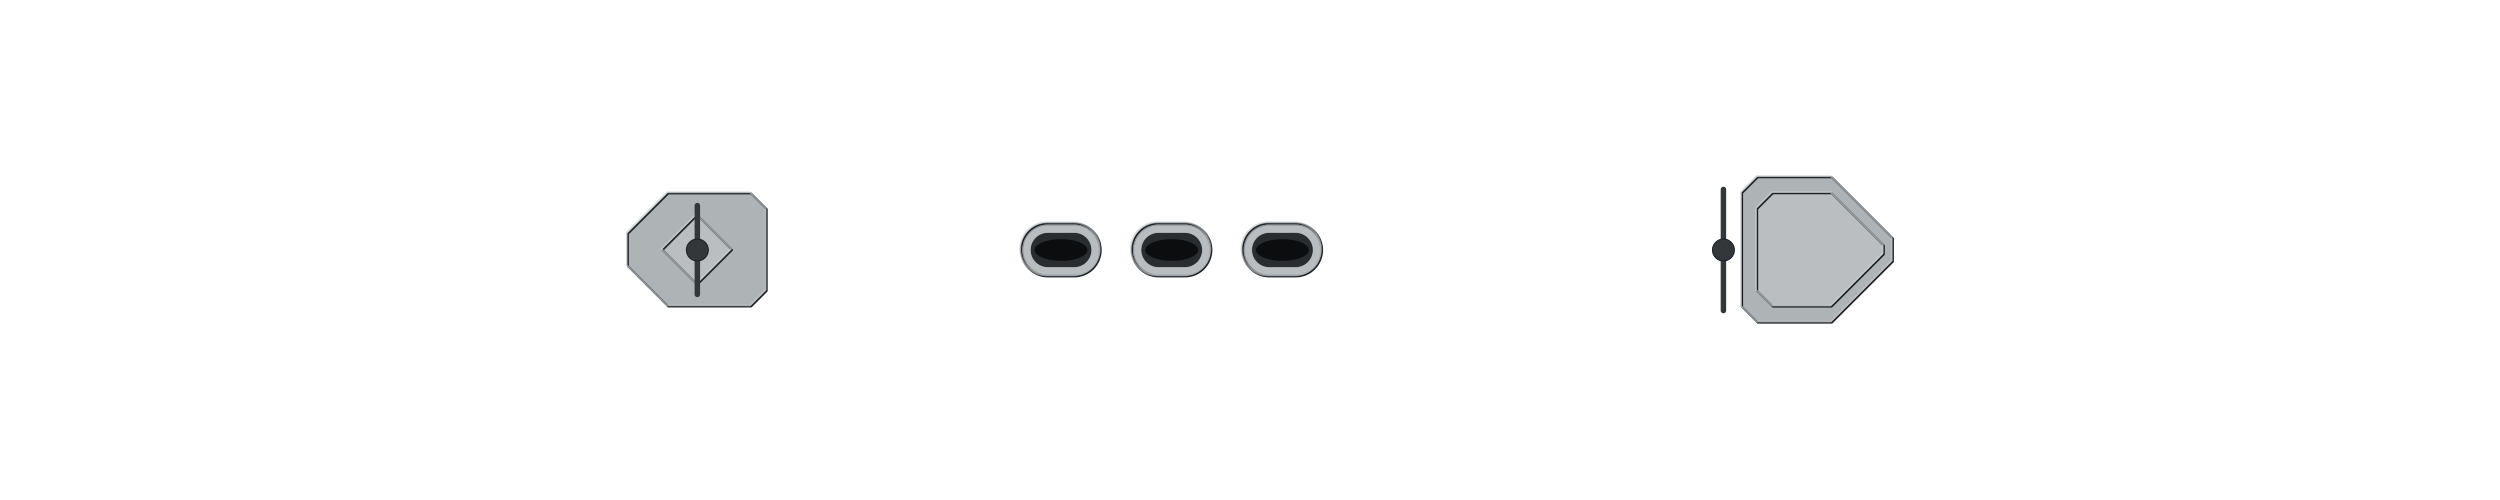
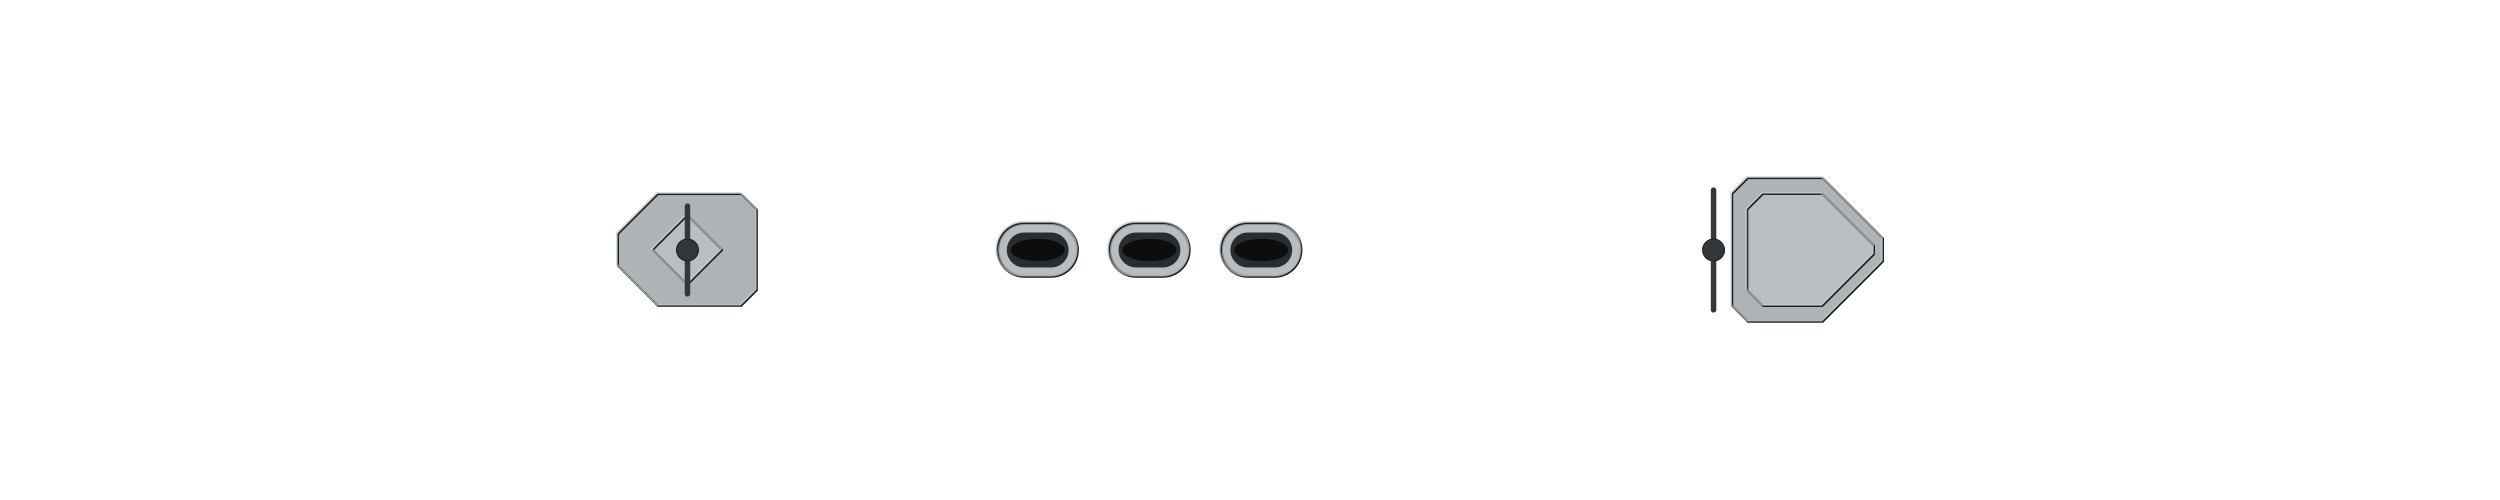
<svg xmlns="http://www.w3.org/2000/svg" width="1600" height="320" viewBox="-80 -16 160 32" shape-rendering="geometricPrecision">
  <defs>
    <clipPath id="hullclip">
-       <path d="M-76.5,-1.448 L-76.494,-1.599 L-76.478,-1.75 L-76.45,-1.901 L-76.411,-2.052 L-76.36,-2.203 L-76.299,-2.353 L-76.227,-2.504 L-76.143,-2.654 L-76.048,-2.804 L-75.942,-2.954 L-75.825,-3.104 L-75.697,-3.253 L-75.558,-3.402 L-75.408,-3.551 L-75.247,-3.699 L-75.075,-3.847 L-74.892,-3.995 L-74.698,-4.142 L-74.493,-4.289 L-74.277,-4.435 L-74.05,-4.581 L-73.813,-4.726 L-73.565,-4.87 L-73.306,-5.015 L-73.036,-5.158 L-72.756,-5.301 L-72.465,-5.443 L-72.163,-5.585 L-71.851,-5.725 L-71.529,-5.866 L-71.196,-6.005 L-70.852,-6.144 L-70.499,-6.281 L-70.135,-6.418 L-69.76,-6.555 L-69.376,-6.69 L-68.981,-6.824 L-68.577,-6.958 L-68.162,-7.09 L-67.737,-7.222 L-67.303,-7.353 L-66.859,-7.482 L-66.404,-7.611 L-65.941,-7.739 L-65.467,-7.865 L-64.984,-7.991 L-64.492,-8.115 L-63.99,-8.238 L-63.479,-8.36 L-62.958,-8.481 L-62.429,-8.601 L-61.89,-8.719 L-61.342,-8.836 L-60.785,-8.952 L-60.22,-9.067 L-59.645,-9.181 L-59.062,-9.293 L-58.47,-9.403 L-57.87,-9.513 L-57.261,-9.621 L-56.644,-9.727 L-56.019,-9.832 L-55.385,-9.936 L-54.743,-10.038 L-54.094,-10.139 L-53.436,-10.238 L-52.771,-10.336 L-52.098,-10.432 L-51.417,-10.527 L-50.729,-10.62 L-50.033,-10.711 L-49.33,-10.801 L-48.62,-10.889 L-47.903,-10.976 L-47.179,-11.061 L-46.448,-11.144 L-45.71,-11.226 L-44.966,-11.305 L-44.214,-11.383 L-43.457,-11.46 L-42.693,-11.534 L-41.923,-11.607 L-41.147,-11.678 L-40.364,-11.747 L-39.576,-11.815 L-38.782,-11.88 L-37.983,-11.944 L-37.178,-12.006 L-36.367,-12.065 L-35.551,-12.123 L-34.73,-12.179 L-33.904,-12.233 L-33.073,-12.286 L-32.237,-12.336 L-31.397,-12.384 L-30.551,-12.43 L-29.702,-12.475 L-28.848,-12.517 L-27.99,-12.557 L-27.127,-12.595 L-26.261,-12.631 L-25.391,-12.665 L-24.517,-12.697 L-23.64,-12.727 L-22.759,-12.755 L-21.875,-12.78 L-20.988,-12.804 L-20.097,-12.825 L-19.204,-12.844 L-18.308,-12.862 L-17.409,-12.876 L-16.507,-12.889 L-15.604,-12.9 L-14.698,-12.908 L-13.79,-12.914 L-12.879,-12.918 L-11.967,-12.92 L-11.053,-12.92 L-10.138,-12.92 L-9.221,-12.92 L-8.303,-12.92 L-7.383,-12.92 L-6.463,-12.92 L-5.541,-12.92 L-4.619,-12.92 L-3.696,-12.92 L-2.772,-12.92 L-1.849,-12.92 L-0.924,-12.92 L-0,-12.92 L0.924,-12.92 L1.849,-12.92 L2.772,-12.92 L3.696,-12.92 L4.619,-12.92 L5.541,-12.92 L6.463,-12.92 L7.383,-12.92 L8.303,-12.92 L9.221,-12.92 L10.138,-12.92 L11.053,-12.92 L11.967,-12.92 L12.879,-12.92 L13.79,-12.92 L14.698,-12.92 L15.604,-12.92 L16.507,-12.92 L17.409,-12.92 L18.308,-12.92 L19.204,-12.92 L20.097,-12.92 L20.988,-12.92 L21.875,-12.907 L22.759,-12.875 L23.64,-12.838 L24.517,-12.796 L25.391,-12.749 L26.261,-12.696 L27.127,-12.639 L27.99,-12.576 L28.848,-12.508 L29.702,-12.435 L30.551,-12.357 L31.397,-12.274 L32.237,-12.187 L33.073,-12.094 L33.904,-11.997 L34.73,-11.895 L35.551,-11.788 L36.367,-11.678 L37.178,-11.562 L37.983,-11.443 L38.782,-11.319 L39.576,-11.192 L40.364,-11.06 L41.147,-10.925 L41.923,-10.787 L42.693,-10.644 L43.457,-10.499 L44.214,-10.35 L44.966,-10.198 L45.71,-10.043 L46.448,-9.885 L47.179,-9.725 L47.903,-9.562 L48.62,-9.397 L49.33,-9.229 L50.033,-9.06 L50.729,-8.888 L51.417,-8.715 L52.098,-8.54 L52.771,-8.364 L53.436,-8.186 L54.094,-8.007 L54.743,-7.827 L55.385,-7.646 L56.019,-7.465 L56.644,-7.283 L57.261,-7.1 L57.87,-6.917 L58.47,-6.734 L59.062,-6.551 L59.645,-6.368 L60.22,-6.185 L60.785,-6.003 L61.342,-5.821 L61.89,-5.64 L62.429,-5.46 L62.958,-5.281 L63.479,-5.103 L63.99,-4.926 L64.492,-4.75 L64.984,-4.576 L65.467,-4.404 L65.941,-4.233 L66.404,-4.064 L66.859,-3.898 L67.303,-3.733 L67.737,-3.571 L68.162,-3.411 L68.577,-3.253 L68.981,-3.098 L69.376,-2.946 L69.76,-2.796 L70.135,-2.65 L70.499,-2.506 L70.852,-2.366 L71.196,-2.229 L71.529,-2.095 L71.851,-1.965 L72.163,-1.838 L72.465,-1.714 L72.756,-1.595 L73.036,-1.479 L73.306,-1.367 L73.565,-1.259 L73.813,-1.155 L74.05,-1.055 L74.277,-0.959 L74.493,-0.868 L74.698,-0.781 L74.892,-0.698 L75.075,-0.619 L75.247,-0.545 L75.408,-0.476 L75.558,-0.411 L75.697,-0.351 L75.825,-0.295 L75.942,-0.244 L76.048,-0.198 L76.143,-0.157 L76.227,-0.12 L76.299,-0.088 L76.36,-0.061 L76.411,-0.039 L76.45,-0.022 L76.45,0.022 L76.411,0.039 L76.36,0.061 L76.299,0.088 L76.227,0.12 L76.143,0.157 L76.048,0.198 L75.942,0.244 L75.825,0.295 L75.697,0.351 L75.558,0.411 L75.408,0.476 L75.247,0.545 L75.075,0.619 L74.892,0.698 L74.698,0.781 L74.493,0.868 L74.277,0.959 L74.05,1.055 L73.813,1.155 L73.565,1.259 L73.306,1.367 L73.036,1.479 L72.756,1.595 L72.465,1.714 L72.163,1.838 L71.851,1.965 L71.529,2.095 L71.196,2.229 L70.852,2.366 L70.499,2.506 L70.135,2.65 L69.76,2.796 L69.376,2.946 L68.981,3.098 L68.577,3.253 L68.162,3.411 L67.737,3.571 L67.303,3.733 L66.859,3.898 L66.404,4.064 L65.941,4.233 L65.467,4.404 L64.984,4.576 L64.492,4.75 L63.99,4.926 L63.479,5.103 L62.958,5.281 L62.429,5.46 L61.89,5.64 L61.342,5.821 L60.785,6.003 L60.22,6.185 L59.645,6.368 L59.062,6.551 L58.47,6.734 L57.87,6.917 L57.261,7.1 L56.644,7.283 L56.019,7.465 L55.385,7.646 L54.743,7.827 L54.094,8.007 L53.436,8.186 L52.771,8.364 L52.098,8.54 L51.417,8.715 L50.729,8.888 L50.033,9.06 L49.33,9.229 L48.62,9.397 L47.903,9.562 L47.179,9.725 L46.448,9.885 L45.71,10.043 L44.966,10.198 L44.214,10.35 L43.457,10.499 L42.693,10.644 L41.923,10.787 L41.147,10.925 L40.364,11.06 L39.576,11.192 L38.782,11.319 L37.983,11.443 L37.178,11.562 L36.367,11.678 L35.551,11.788 L34.73,11.895 L33.904,11.997 L33.073,12.094 L32.237,12.187 L31.397,12.274 L30.551,12.357 L29.702,12.435 L28.848,12.508 L27.99,12.576 L27.127,12.639 L26.261,12.696 L25.391,12.749 L24.517,12.796 L23.64,12.838 L22.759,12.875 L21.875,12.907 L20.988,12.92 L20.097,12.92 L19.204,12.92 L18.308,12.92 L17.409,12.92 L16.507,12.92 L15.604,12.92 L14.698,12.92 L13.79,12.92 L12.879,12.92 L11.967,12.92 L11.053,12.92 L10.138,12.92 L9.221,12.92 L8.303,12.92 L7.383,12.92 L6.463,12.92 L5.541,12.92 L4.619,12.92 L3.696,12.92 L2.772,12.92 L1.849,12.92 L0.924,12.92 L-0,12.92 L-0.924,12.92 L-1.849,12.92 L-2.772,12.92 L-3.696,12.92 L-4.619,12.92 L-5.541,12.92 L-6.463,12.92 L-7.383,12.92 L-8.303,12.92 L-9.221,12.92 L-10.138,12.92 L-11.053,12.92 L-11.967,12.92 L-12.879,12.918 L-13.79,12.914 L-14.698,12.908 L-15.604,12.9 L-16.507,12.889 L-17.409,12.876 L-18.308,12.862 L-19.204,12.844 L-20.097,12.825 L-20.988,12.804 L-21.875,12.78 L-22.759,12.755 L-23.64,12.727 L-24.517,12.697 L-25.391,12.665 L-26.261,12.631 L-27.127,12.595 L-27.99,12.557 L-28.848,12.517 L-29.702,12.475 L-30.551,12.43 L-31.397,12.384 L-32.237,12.336 L-33.073,12.286 L-33.904,12.233 L-34.73,12.179 L-35.551,12.123 L-36.367,12.065 L-37.178,12.006 L-37.983,11.944 L-38.782,11.88 L-39.576,11.815 L-40.364,11.747 L-41.147,11.678 L-41.923,11.607 L-42.693,11.534 L-43.457,11.46 L-44.214,11.383 L-44.966,11.305 L-45.71,11.226 L-46.448,11.144 L-47.179,11.061 L-47.903,10.976 L-48.62,10.889 L-49.33,10.801 L-50.033,10.711 L-50.729,10.62 L-51.417,10.527 L-52.098,10.432 L-52.771,10.336 L-53.436,10.238 L-54.094,10.139 L-54.743,10.038 L-55.385,9.936 L-56.019,9.832 L-56.644,9.727 L-57.261,9.621 L-57.87,9.513 L-58.47,9.403 L-59.062,9.293 L-59.645,9.181 L-60.22,9.067 L-60.785,8.952 L-61.342,8.836 L-61.89,8.719 L-62.429,8.601 L-62.958,8.481 L-63.479,8.36 L-63.99,8.238 L-64.492,8.115 L-64.984,7.991 L-65.467,7.865 L-65.941,7.739 L-66.404,7.611 L-66.859,7.482 L-67.303,7.353 L-67.737,7.222 L-68.162,7.09 L-68.577,6.958 L-68.981,6.824 L-69.376,6.69 L-69.76,6.555 L-70.135,6.418 L-70.499,6.281 L-70.852,6.144 L-71.196,6.005 L-71.529,5.866 L-71.851,5.725 L-72.163,5.585 L-72.465,5.443 L-72.756,5.301 L-73.036,5.158 L-73.306,5.015 L-73.565,4.87 L-73.813,4.726 L-74.05,4.581 L-74.277,4.435 L-74.493,4.289 L-74.698,4.142 L-74.892,3.995 L-75.075,3.847 L-75.247,3.699 L-75.408,3.551 L-75.558,3.402 L-75.697,3.253 L-75.825,3.104 L-75.942,2.954 L-76.048,2.804 L-76.143,2.654 L-76.227,2.504 L-76.299,2.353 L-76.36,2.203 L-76.411,2.052 L-76.45,1.901 L-76.478,1.75 L-76.494,1.599 L-76.5,1.448 Z" />
+       <path d="M-76.5,-1.584 L-76.494,-1.732 L-76.478,-1.88 L-76.45,-2.028 L-76.411,-2.176 L-76.36,-2.323 L-76.299,-2.471 L-76.227,-2.618 L-76.143,-2.766 L-76.048,-2.913 L-75.942,-3.06 L-75.825,-3.206 L-75.697,-3.353 L-75.558,-3.499 L-75.408,-3.645 L-75.247,-3.79 L-75.075,-3.935 L-74.892,-4.08 L-74.698,-4.224 L-74.493,-4.368 L-74.277,-4.511 L-74.05,-4.654 L-73.813,-4.796 L-73.565,-4.938 L-73.306,-5.079 L-73.036,-5.219 L-72.756,-5.359 L-72.465,-5.499 L-72.163,-5.637 L-71.851,-5.775 L-71.529,-5.912 L-71.196,-6.049 L-70.852,-6.184 L-70.499,-6.319 L-70.135,-6.454 L-69.76,-6.587 L-69.376,-6.719 L-68.981,-6.851 L-68.577,-6.981 L-68.162,-7.111 L-67.737,-7.24 L-67.303,-7.368 L-66.859,-7.495 L-66.404,-7.62 L-65.941,-7.745 L-65.467,-7.869 L-64.984,-7.992 L-64.492,-8.113 L-63.99,-8.234 L-63.479,-8.353 L-62.958,-8.471 L-62.429,-8.588 L-61.89,-8.704 L-61.342,-8.818 L-60.785,-8.931 L-60.22,-9.043 L-59.645,-9.154 L-59.062,-9.263 L-58.47,-9.371 L-57.87,-9.478 L-57.261,-9.583 L-56.644,-9.687 L-56.019,-9.79 L-55.385,-9.891 L-54.743,-9.99 L-54.094,-10.088 L-53.436,-10.185 L-52.771,-10.28 L-52.098,-10.374 L-51.417,-10.466 L-50.729,-10.557 L-50.033,-10.645 L-49.33,-10.733 L-48.62,-10.819 L-47.903,-10.903 L-47.179,-10.985 L-46.448,-11.066 L-45.71,-11.145 L-44.966,-11.223 L-44.214,-11.298 L-43.457,-11.372 L-42.693,-11.445 L-41.923,-11.515 L-41.147,-11.584 L-40.364,-11.651 L-39.576,-11.716 L-38.782,-11.779 L-37.983,-11.841 L-37.178,-11.9 L-36.367,-11.958 L-35.551,-12.014 L-34.73,-12.068 L-33.904,-12.12 L-33.073,-12.17 L-32.237,-12.218 L-31.397,-12.265 L-30.551,-12.309 L-29.702,-12.351 L-28.848,-12.392 L-27.99,-12.43 L-27.127,-12.466 L-26.261,-12.501 L-25.391,-12.533 L-24.517,-12.564 L-23.64,-12.592 L-22.759,-12.618 L-21.875,-12.642 L-20.988,-12.664 L-20.097,-12.684 L-19.204,-12.702 L-18.308,-12.718 L-17.409,-12.732 L-16.507,-12.743 L-15.604,-12.753 L-14.698,-12.76 L-13.79,-12.766 L-12.879,-12.769 L-11.967,-12.77 L-11.053,-12.77 L-10.138,-12.77 L-9.221,-12.77 L-8.303,-12.77 L-7.383,-12.77 L-6.463,-12.77 L-5.541,-12.77 L-4.619,-12.77 L-3.696,-12.77 L-2.772,-12.77 L-1.849,-12.77 L-0.924,-12.77 L-0,-12.77 L0.924,-12.77 L1.849,-12.77 L2.772,-12.77 L3.696,-12.77 L4.619,-12.77 L5.541,-12.77 L6.463,-12.77 L7.383,-12.77 L8.303,-12.77 L9.221,-12.77 L10.138,-12.77 L11.053,-12.77 L11.967,-12.77 L12.879,-12.77 L13.79,-12.77 L14.698,-12.77 L15.604,-12.77 L16.507,-12.77 L17.409,-12.77 L18.308,-12.77 L19.204,-12.77 L20.097,-12.77 L20.988,-12.77 L21.875,-12.764 L22.759,-12.734 L23.64,-12.699 L24.517,-12.659 L25.391,-12.613 L26.261,-12.562 L27.127,-12.507 L27.99,-12.446 L28.848,-12.38 L29.702,-12.309 L30.551,-12.233 L31.397,-12.152 L32.237,-12.067 L33.073,-11.976 L33.904,-11.881 L34.73,-11.782 L35.551,-11.678 L36.367,-11.569 L37.178,-11.456 L37.983,-11.339 L38.782,-11.218 L39.576,-11.092 L40.364,-10.963 L41.147,-10.831 L41.923,-10.694 L42.693,-10.554 L43.457,-10.411 L44.214,-10.264 L44.966,-10.115 L45.71,-9.962 L46.448,-9.806 L47.179,-9.648 L47.903,-9.488 L48.62,-9.325 L49.33,-9.159 L50.033,-8.992 L50.729,-8.823 L51.417,-8.651 L52.098,-8.479 L52.771,-8.304 L53.436,-8.128 L54.094,-7.952 L54.743,-7.773 L55.385,-7.595 L56.019,-7.415 L56.644,-7.234 L57.261,-7.054 L57.87,-6.872 L58.47,-6.691 L59.062,-6.51 L59.645,-6.328 L60.22,-6.147 L60.785,-5.967 L61.342,-5.786 L61.89,-5.607 L62.429,-5.428 L62.958,-5.25 L63.479,-5.074 L63.99,-4.898 L64.492,-4.724 L64.984,-4.551 L65.467,-4.38 L65.941,-4.21 L66.404,-4.043 L66.859,-3.877 L67.303,-3.714 L67.737,-3.552 L68.162,-3.393 L68.577,-3.237 L68.981,-3.083 L69.376,-2.931 L69.76,-2.783 L70.135,-2.637 L70.499,-2.494 L70.852,-2.355 L71.196,-2.218 L71.529,-2.085 L71.851,-1.955 L72.163,-1.829 L72.465,-1.707 L72.756,-1.588 L73.036,-1.472 L73.306,-1.361 L73.565,-1.253 L73.813,-1.15 L74.05,-1.05 L74.277,-0.955 L74.493,-0.864 L74.698,-0.777 L74.892,-0.695 L75.075,-0.617 L75.247,-0.543 L75.408,-0.474 L75.558,-0.409 L75.697,-0.349 L75.825,-0.294 L75.942,-0.243 L76.048,-0.197 L76.143,-0.156 L76.227,-0.12 L76.299,-0.088 L76.36,-0.061 L76.411,-0.039 L76.45,-0.022 L76.45,0.022 L76.411,0.039 L76.36,0.061 L76.299,0.088 L76.227,0.12 L76.143,0.156 L76.048,0.197 L75.942,0.243 L75.825,0.294 L75.697,0.349 L75.558,0.409 L75.408,0.474 L75.247,0.543 L75.075,0.617 L74.892,0.695 L74.698,0.777 L74.493,0.864 L74.277,0.955 L74.05,1.05 L73.813,1.15 L73.565,1.253 L73.306,1.361 L73.036,1.472 L72.756,1.588 L72.465,1.707 L72.163,1.829 L71.851,1.955 L71.529,2.085 L71.196,2.218 L70.852,2.355 L70.499,2.494 L70.135,2.637 L69.76,2.783 L69.376,2.931 L68.981,3.083 L68.577,3.237 L68.162,3.393 L67.737,3.552 L67.303,3.714 L66.859,3.877 L66.404,4.043 L65.941,4.21 L65.467,4.38 L64.984,4.551 L64.492,4.724 L63.99,4.898 L63.479,5.074 L62.958,5.25 L62.429,5.428 L61.89,5.607 L61.342,5.786 L60.785,5.967 L60.22,6.147 L59.645,6.328 L59.062,6.51 L58.47,6.691 L57.87,6.872 L57.261,7.054 L56.644,7.234 L56.019,7.415 L55.385,7.595 L54.743,7.773 L54.094,7.952 L53.436,8.128 L52.771,8.304 L52.098,8.479 L51.417,8.651 L50.729,8.823 L50.033,8.992 L49.33,9.159 L48.62,9.325 L47.903,9.488 L47.179,9.648 L46.448,9.806 L45.71,9.962 L44.966,10.115 L44.214,10.264 L43.457,10.411 L42.693,10.554 L41.923,10.694 L41.147,10.831 L40.364,10.963 L39.576,11.092 L38.782,11.218 L37.983,11.339 L37.178,11.456 L36.367,11.569 L35.551,11.678 L34.73,11.782 L33.904,11.881 L33.073,11.976 L32.237,12.067 L31.397,12.152 L30.551,12.233 L29.702,12.309 L28.848,12.38 L27.99,12.446 L27.127,12.507 L26.261,12.562 L25.391,12.613 L24.517,12.659 L23.64,12.699 L22.759,12.734 L21.875,12.764 L20.988,12.77 L20.097,12.77 L19.204,12.77 L18.308,12.77 L17.409,12.77 L16.507,12.77 L15.604,12.77 L14.698,12.77 L13.79,12.77 L12.879,12.77 L11.967,12.77 L11.053,12.77 L10.138,12.77 L9.221,12.77 L8.303,12.77 L7.383,12.77 L6.463,12.77 L5.541,12.77 L4.619,12.77 L3.696,12.77 L2.772,12.77 L1.849,12.77 L0.924,12.77 L-0,12.77 L-0.924,12.77 L-1.849,12.77 L-2.772,12.77 L-3.696,12.77 L-4.619,12.77 L-5.541,12.77 L-6.463,12.77 L-7.383,12.77 L-8.303,12.77 L-9.221,12.77 L-10.138,12.77 L-11.053,12.77 L-11.967,12.77 L-12.879,12.769 L-13.79,12.766 L-14.698,12.76 L-15.604,12.753 L-16.507,12.743 L-17.409,12.732 L-18.308,12.718 L-19.204,12.702 L-20.097,12.684 L-20.988,12.664 L-21.875,12.642 L-22.759,12.618 L-23.64,12.592 L-24.517,12.564 L-25.391,12.533 L-26.261,12.501 L-27.127,12.466 L-27.99,12.43 L-28.848,12.392 L-29.702,12.351 L-30.551,12.309 L-31.397,12.265 L-32.237,12.218 L-33.073,12.17 L-33.904,12.12 L-34.73,12.068 L-35.551,12.014 L-36.367,11.958 L-37.178,11.9 L-37.983,11.841 L-38.782,11.779 L-39.576,11.716 L-40.364,11.651 L-41.147,11.584 L-41.923,11.515 L-42.693,11.445 L-43.457,11.372 L-44.214,11.298 L-44.966,11.223 L-45.71,11.145 L-46.448,11.066 L-47.179,10.985 L-47.903,10.903 L-48.62,10.819 L-49.33,10.733 L-50.033,10.645 L-50.729,10.557 L-51.417,10.466 L-52.098,10.374 L-52.771,10.28 L-53.436,10.185 L-54.094,10.088 L-54.743,9.99 L-55.385,9.891 L-56.019,9.79 L-56.644,9.687 L-57.261,9.583 L-57.87,9.478 L-58.47,9.371 L-59.062,9.263 L-59.645,9.154 L-60.22,9.043 L-60.785,8.931 L-61.342,8.818 L-61.89,8.704 L-62.429,8.588 L-62.958,8.471 L-63.479,8.353 L-63.99,8.234 L-64.492,8.113 L-64.984,7.992 L-65.467,7.869 L-65.941,7.745 L-66.404,7.62 L-66.859,7.495 L-67.303,7.368 L-67.737,7.24 L-68.162,7.111 L-68.577,6.981 L-68.981,6.851 L-69.376,6.719 L-69.76,6.587 L-70.135,6.454 L-70.499,6.319 L-70.852,6.184 L-71.196,6.049 L-71.529,5.912 L-71.851,5.775 L-72.163,5.637 L-72.465,5.499 L-72.756,5.359 L-73.036,5.219 L-73.306,5.079 L-73.565,4.938 L-73.813,4.796 L-74.05,4.654 L-74.277,4.511 L-74.493,4.368 L-74.698,4.224 L-74.892,4.08 L-75.075,3.935 L-75.247,3.79 L-75.408,3.645 L-75.558,3.499 L-75.697,3.353 L-75.825,3.206 L-75.942,3.06 L-76.048,2.913 L-76.143,2.766 L-76.227,2.618 L-76.299,2.471 L-76.36,2.323 L-76.411,2.176 L-76.45,2.028 L-76.478,1.88 L-76.494,1.732 L-76.5,1.584 Z" />
    </clipPath>
    <clipPath id="deckclip">
-       <path d="M-76.5,-0.898 L-76.494,-1.049 L-76.478,-1.2 L-76.45,-1.351 L-76.411,-1.502 L-76.36,-1.653 L-76.299,-1.803 L-76.227,-1.954 L-76.143,-2.104 L-76.048,-2.254 L-75.942,-2.404 L-75.825,-2.554 L-75.697,-2.703 L-75.558,-2.852 L-75.408,-3.001 L-75.247,-3.149 L-75.075,-3.297 L-74.892,-3.445 L-74.698,-3.592 L-74.493,-3.739 L-74.277,-3.885 L-74.05,-4.031 L-73.813,-4.176 L-73.565,-4.32 L-73.306,-4.465 L-73.036,-4.608 L-72.756,-4.751 L-72.465,-4.893 L-72.163,-5.035 L-71.851,-5.175 L-71.529,-5.316 L-71.196,-5.455 L-70.852,-5.594 L-70.499,-5.731 L-70.135,-5.868 L-69.76,-6.005 L-69.376,-6.14 L-68.981,-6.274 L-68.577,-6.408 L-68.162,-6.54 L-67.737,-6.672 L-67.303,-6.803 L-66.859,-6.932 L-66.404,-7.061 L-65.941,-7.189 L-65.467,-7.315 L-64.984,-7.441 L-64.492,-7.565 L-63.99,-7.688 L-63.479,-7.81 L-62.958,-7.931 L-62.429,-8.051 L-61.89,-8.169 L-61.342,-8.286 L-60.785,-8.402 L-60.22,-8.517 L-59.645,-8.631 L-59.062,-8.743 L-58.47,-8.853 L-57.87,-8.963 L-57.261,-9.071 L-56.644,-9.177 L-56.019,-9.282 L-55.385,-9.386 L-54.743,-9.488 L-54.094,-9.589 L-53.436,-9.688 L-52.771,-9.786 L-52.098,-9.882 L-51.417,-9.977 L-50.729,-10.07 L-50.033,-10.161 L-49.33,-10.251 L-48.62,-10.339 L-47.903,-10.426 L-47.179,-10.511 L-46.448,-10.594 L-45.71,-10.676 L-44.966,-10.755 L-44.214,-10.833 L-43.457,-10.91 L-42.693,-10.984 L-41.923,-11.057 L-41.147,-11.128 L-40.364,-11.197 L-39.576,-11.265 L-38.782,-11.33 L-37.983,-11.394 L-37.178,-11.456 L-36.367,-11.515 L-35.551,-11.573 L-34.73,-11.629 L-33.904,-11.683 L-33.073,-11.736 L-32.237,-11.786 L-31.397,-11.834 L-30.551,-11.88 L-29.702,-11.925 L-28.848,-11.967 L-27.99,-12.007 L-27.127,-12.045 L-26.261,-12.081 L-25.391,-12.115 L-24.517,-12.147 L-23.64,-12.177 L-22.759,-12.205 L-21.875,-12.23 L-20.988,-12.254 L-20.097,-12.275 L-19.204,-12.294 L-18.308,-12.312 L-17.409,-12.326 L-16.507,-12.339 L-15.604,-12.35 L-14.698,-12.358 L-13.79,-12.364 L-12.879,-12.368 L-11.967,-12.37 L-11.053,-12.37 L-10.138,-12.37 L-9.221,-12.37 L-8.303,-12.37 L-7.383,-12.37 L-6.463,-12.37 L-5.541,-12.37 L-4.619,-12.37 L-3.696,-12.37 L-2.772,-12.37 L-1.849,-12.37 L-0.924,-12.37 L-0,-12.37 L0.924,-12.37 L1.849,-12.37 L2.772,-12.37 L3.696,-12.37 L4.619,-12.37 L5.541,-12.37 L6.463,-12.37 L7.383,-12.37 L8.303,-12.37 L9.221,-12.37 L10.138,-12.37 L11.053,-12.37 L11.967,-12.37 L12.879,-12.37 L13.79,-12.37 L14.698,-12.37 L15.604,-12.37 L16.507,-12.37 L17.409,-12.37 L18.308,-12.37 L19.204,-12.37 L20.097,-12.37 L20.988,-12.37 L21.875,-12.357 L22.759,-12.325 L23.64,-12.288 L24.517,-12.246 L25.391,-12.199 L26.261,-12.146 L27.127,-12.089 L27.99,-12.026 L28.848,-11.958 L29.702,-11.885 L30.551,-11.807 L31.397,-11.724 L32.237,-11.637 L33.073,-11.544 L33.904,-11.447 L34.73,-11.345 L35.551,-11.238 L36.367,-11.128 L37.178,-11.012 L37.983,-10.893 L38.782,-10.769 L39.576,-10.642 L40.364,-10.51 L41.147,-10.375 L41.923,-10.237 L42.693,-10.094 L43.457,-9.949 L44.214,-9.8 L44.966,-9.648 L45.71,-9.493 L46.448,-9.335 L47.179,-9.175 L47.903,-9.012 L48.62,-8.847 L49.33,-8.679 L50.033,-8.51 L50.729,-8.338 L51.417,-8.165 L52.098,-7.99 L52.771,-7.814 L53.436,-7.636 L54.094,-7.457 L54.743,-7.277 L55.385,-7.096 L56.019,-6.915 L56.644,-6.733 L57.261,-6.55 L57.87,-6.367 L58.47,-6.184 L59.062,-6.001 L59.645,-5.818 L60.22,-5.635 L60.785,-5.453 L61.342,-5.271 L61.89,-5.09 L62.429,-4.91 L62.958,-4.731 L63.479,-4.553 L63.99,-4.376 L64.492,-4.2 L64.984,-4.026 L65.467,-3.854 L65.941,-3.683 L66.404,-3.514 L66.859,-3.348 L67.303,-3.183 L67.737,-3.021 L68.162,-2.861 L68.577,-2.703 L68.981,-2.548 L69.376,-2.396 L69.76,-2.246 L70.135,-2.1 L70.499,-1.956 L70.852,-1.816 L71.196,-1.679 L71.529,-1.545 L71.851,-1.415 L72.163,-1.288 L72.465,-1.164 L72.756,-1.045 L73.036,-0.929 L73.306,-0.817 L73.565,-0.709 L73.813,-0.605 L74.05,-0.505 L74.277,-0.409 L74.493,-0.318 L74.698,-0.231 L74.892,-0.148 L75.075,-0.069 L75.075,0.069 L74.892,0.148 L74.698,0.231 L74.493,0.318 L74.277,0.409 L74.05,0.505 L73.813,0.605 L73.565,0.709 L73.306,0.817 L73.036,0.929 L72.756,1.045 L72.465,1.164 L72.163,1.288 L71.851,1.415 L71.529,1.545 L71.196,1.679 L70.852,1.816 L70.499,1.956 L70.135,2.1 L69.76,2.246 L69.376,2.396 L68.981,2.548 L68.577,2.703 L68.162,2.861 L67.737,3.021 L67.303,3.183 L66.859,3.348 L66.404,3.514 L65.941,3.683 L65.467,3.854 L64.984,4.026 L64.492,4.2 L63.99,4.376 L63.479,4.553 L62.958,4.731 L62.429,4.91 L61.89,5.09 L61.342,5.271 L60.785,5.453 L60.22,5.635 L59.645,5.818 L59.062,6.001 L58.47,6.184 L57.87,6.367 L57.261,6.55 L56.644,6.733 L56.019,6.915 L55.385,7.096 L54.743,7.277 L54.094,7.457 L53.436,7.636 L52.771,7.814 L52.098,7.99 L51.417,8.165 L50.729,8.338 L50.033,8.51 L49.33,8.679 L48.62,8.847 L47.903,9.012 L47.179,9.175 L46.448,9.335 L45.71,9.493 L44.966,9.648 L44.214,9.8 L43.457,9.949 L42.693,10.094 L41.923,10.237 L41.147,10.375 L40.364,10.51 L39.576,10.642 L38.782,10.769 L37.983,10.893 L37.178,11.012 L36.367,11.128 L35.551,11.238 L34.73,11.345 L33.904,11.447 L33.073,11.544 L32.237,11.637 L31.397,11.724 L30.551,11.807 L29.702,11.885 L28.848,11.958 L27.99,12.026 L27.127,12.089 L26.261,12.146 L25.391,12.199 L24.517,12.246 L23.64,12.288 L22.759,12.325 L21.875,12.357 L20.988,12.37 L20.097,12.37 L19.204,12.37 L18.308,12.37 L17.409,12.37 L16.507,12.37 L15.604,12.37 L14.698,12.37 L13.79,12.37 L12.879,12.37 L11.967,12.37 L11.053,12.37 L10.138,12.37 L9.221,12.37 L8.303,12.37 L7.383,12.37 L6.463,12.37 L5.541,12.37 L4.619,12.37 L3.696,12.37 L2.772,12.37 L1.849,12.37 L0.924,12.37 L-0,12.37 L-0.924,12.37 L-1.849,12.37 L-2.772,12.37 L-3.696,12.37 L-4.619,12.37 L-5.541,12.37 L-6.463,12.37 L-7.383,12.37 L-8.303,12.37 L-9.221,12.37 L-10.138,12.37 L-11.053,12.37 L-11.967,12.37 L-12.879,12.368 L-13.79,12.364 L-14.698,12.358 L-15.604,12.35 L-16.507,12.339 L-17.409,12.326 L-18.308,12.312 L-19.204,12.294 L-20.097,12.275 L-20.988,12.254 L-21.875,12.23 L-22.759,12.205 L-23.64,12.177 L-24.517,12.147 L-25.391,12.115 L-26.261,12.081 L-27.127,12.045 L-27.99,12.007 L-28.848,11.967 L-29.702,11.925 L-30.551,11.88 L-31.397,11.834 L-32.237,11.786 L-33.073,11.736 L-33.904,11.683 L-34.73,11.629 L-35.551,11.573 L-36.367,11.515 L-37.178,11.456 L-37.983,11.394 L-38.782,11.33 L-39.576,11.265 L-40.364,11.197 L-41.147,11.128 L-41.923,11.057 L-42.693,10.984 L-43.457,10.91 L-44.214,10.833 L-44.966,10.755 L-45.71,10.676 L-46.448,10.594 L-47.179,10.511 L-47.903,10.426 L-48.62,10.339 L-49.33,10.251 L-50.033,10.161 L-50.729,10.07 L-51.417,9.977 L-52.098,9.882 L-52.771,9.786 L-53.436,9.688 L-54.094,9.589 L-54.743,9.488 L-55.385,9.386 L-56.019,9.282 L-56.644,9.177 L-57.261,9.071 L-57.87,8.963 L-58.47,8.853 L-59.062,8.743 L-59.645,8.631 L-60.22,8.517 L-60.785,8.402 L-61.342,8.286 L-61.89,8.169 L-62.429,8.051 L-62.958,7.931 L-63.479,7.81 L-63.99,7.688 L-64.492,7.565 L-64.984,7.441 L-65.467,7.315 L-65.941,7.189 L-66.404,7.061 L-66.859,6.932 L-67.303,6.803 L-67.737,6.672 L-68.162,6.54 L-68.577,6.408 L-68.981,6.274 L-69.376,6.14 L-69.76,6.005 L-70.135,5.868 L-70.499,5.731 L-70.852,5.594 L-71.196,5.455 L-71.529,5.316 L-71.851,5.175 L-72.163,5.035 L-72.465,4.893 L-72.756,4.751 L-73.036,4.608 L-73.306,4.465 L-73.565,4.32 L-73.813,4.176 L-74.05,4.031 L-74.277,3.885 L-74.493,3.739 L-74.698,3.592 L-74.892,3.445 L-75.075,3.297 L-75.247,3.149 L-75.408,3.001 L-75.558,2.852 L-75.697,2.703 L-75.825,2.554 L-75.942,2.404 L-76.048,2.254 L-76.143,2.104 L-76.227,1.954 L-76.299,1.803 L-76.36,1.653 L-76.411,1.502 L-76.45,1.351 L-76.478,1.2 L-76.494,1.049 L-76.5,0.898 Z" />
+       <path d="M-76.5,-1.034 L-76.494,-1.182 L-76.478,-1.33 L-76.45,-1.478 L-76.411,-1.626 L-76.36,-1.773 L-76.299,-1.921 L-76.227,-2.068 L-76.143,-2.216 L-76.048,-2.363 L-75.942,-2.51 L-75.825,-2.656 L-75.697,-2.803 L-75.558,-2.949 L-75.408,-3.095 L-75.247,-3.24 L-75.075,-3.385 L-74.892,-3.53 L-74.698,-3.674 L-74.493,-3.818 L-74.277,-3.961 L-74.05,-4.104 L-73.813,-4.246 L-73.565,-4.388 L-73.306,-4.529 L-73.036,-4.669 L-72.756,-4.809 L-72.465,-4.949 L-72.163,-5.087 L-71.851,-5.225 L-71.529,-5.362 L-71.196,-5.499 L-70.852,-5.634 L-70.499,-5.769 L-70.135,-5.904 L-69.76,-6.037 L-69.376,-6.169 L-68.981,-6.301 L-68.577,-6.431 L-68.162,-6.561 L-67.737,-6.69 L-67.303,-6.818 L-66.859,-6.945 L-66.404,-7.07 L-65.941,-7.195 L-65.467,-7.319 L-64.984,-7.442 L-64.492,-7.563 L-63.99,-7.684 L-63.479,-7.803 L-62.958,-7.921 L-62.429,-8.038 L-61.89,-8.154 L-61.342,-8.268 L-60.785,-8.381 L-60.22,-8.493 L-59.645,-8.604 L-59.062,-8.713 L-58.47,-8.821 L-57.87,-8.928 L-57.261,-9.033 L-56.644,-9.137 L-56.019,-9.24 L-55.385,-9.341 L-54.743,-9.44 L-54.094,-9.538 L-53.436,-9.635 L-52.771,-9.73 L-52.098,-9.824 L-51.417,-9.916 L-50.729,-10.007 L-50.033,-10.095 L-49.33,-10.183 L-48.62,-10.269 L-47.903,-10.353 L-47.179,-10.435 L-46.448,-10.516 L-45.71,-10.595 L-44.966,-10.673 L-44.214,-10.748 L-43.457,-10.822 L-42.693,-10.895 L-41.923,-10.965 L-41.147,-11.034 L-40.364,-11.101 L-39.576,-11.166 L-38.782,-11.229 L-37.983,-11.291 L-37.178,-11.35 L-36.367,-11.408 L-35.551,-11.464 L-34.73,-11.518 L-33.904,-11.57 L-33.073,-11.62 L-32.237,-11.668 L-31.397,-11.715 L-30.551,-11.759 L-29.702,-11.801 L-28.848,-11.842 L-27.99,-11.88 L-27.127,-11.916 L-26.261,-11.951 L-25.391,-11.983 L-24.517,-12.014 L-23.64,-12.042 L-22.759,-12.068 L-21.875,-12.092 L-20.988,-12.114 L-20.097,-12.134 L-19.204,-12.152 L-18.308,-12.168 L-17.409,-12.182 L-16.507,-12.193 L-15.604,-12.203 L-14.698,-12.21 L-13.79,-12.216 L-12.879,-12.219 L-11.967,-12.22 L-11.053,-12.22 L-10.138,-12.22 L-9.221,-12.22 L-8.303,-12.22 L-7.383,-12.22 L-6.463,-12.22 L-5.541,-12.22 L-4.619,-12.22 L-3.696,-12.22 L-2.772,-12.22 L-1.849,-12.22 L-0.924,-12.22 L-0,-12.22 L0.924,-12.22 L1.849,-12.22 L2.772,-12.22 L3.696,-12.22 L4.619,-12.22 L5.541,-12.22 L6.463,-12.22 L7.383,-12.22 L8.303,-12.22 L9.221,-12.22 L10.138,-12.22 L11.053,-12.22 L11.967,-12.22 L12.879,-12.22 L13.79,-12.22 L14.698,-12.22 L15.604,-12.22 L16.507,-12.22 L17.409,-12.22 L18.308,-12.22 L19.204,-12.22 L20.097,-12.22 L20.988,-12.22 L21.875,-12.214 L22.759,-12.184 L23.64,-12.149 L24.517,-12.109 L25.391,-12.063 L26.261,-12.012 L27.127,-11.957 L27.99,-11.896 L28.848,-11.83 L29.702,-11.759 L30.551,-11.683 L31.397,-11.602 L32.237,-11.517 L33.073,-11.426 L33.904,-11.331 L34.73,-11.232 L35.551,-11.128 L36.367,-11.019 L37.178,-10.906 L37.983,-10.789 L38.782,-10.668 L39.576,-10.542 L40.364,-10.413 L41.147,-10.281 L41.923,-10.144 L42.693,-10.004 L43.457,-9.861 L44.214,-9.714 L44.966,-9.565 L45.71,-9.412 L46.448,-9.256 L47.179,-9.098 L47.903,-8.938 L48.62,-8.775 L49.33,-8.609 L50.033,-8.442 L50.729,-8.273 L51.417,-8.101 L52.098,-7.929 L52.771,-7.754 L53.436,-7.578 L54.094,-7.402 L54.743,-7.223 L55.385,-7.045 L56.019,-6.865 L56.644,-6.684 L57.261,-6.504 L57.87,-6.322 L58.47,-6.141 L59.062,-5.96 L59.645,-5.778 L60.22,-5.597 L60.785,-5.417 L61.342,-5.236 L61.89,-5.057 L62.429,-4.878 L62.958,-4.7 L63.479,-4.524 L63.99,-4.348 L64.492,-4.174 L64.984,-4.001 L65.467,-3.83 L65.941,-3.66 L66.404,-3.493 L66.859,-3.327 L67.303,-3.164 L67.737,-3.002 L68.162,-2.843 L68.577,-2.687 L68.981,-2.533 L69.376,-2.381 L69.76,-2.233 L70.135,-2.087 L70.499,-1.944 L70.852,-1.805 L71.196,-1.668 L71.529,-1.535 L71.851,-1.405 L72.163,-1.279 L72.465,-1.157 L72.756,-1.038 L73.036,-0.922 L73.306,-0.811 L73.565,-0.703 L73.813,-0.6 L74.05,-0.5 L74.277,-0.405 L74.493,-0.314 L74.698,-0.227 L74.892,-0.145 L75.075,-0.067 L75.075,0.067 L74.892,0.145 L74.698,0.227 L74.493,0.314 L74.277,0.405 L74.05,0.5 L73.813,0.6 L73.565,0.703 L73.306,0.811 L73.036,0.922 L72.756,1.038 L72.465,1.157 L72.163,1.279 L71.851,1.405 L71.529,1.535 L71.196,1.668 L70.852,1.805 L70.499,1.944 L70.135,2.087 L69.76,2.233 L69.376,2.381 L68.981,2.533 L68.577,2.687 L68.162,2.843 L67.737,3.002 L67.303,3.164 L66.859,3.327 L66.404,3.493 L65.941,3.66 L65.467,3.83 L64.984,4.001 L64.492,4.174 L63.99,4.348 L63.479,4.524 L62.958,4.7 L62.429,4.878 L61.89,5.057 L61.342,5.236 L60.785,5.417 L60.22,5.597 L59.645,5.778 L59.062,5.96 L58.47,6.141 L57.87,6.322 L57.261,6.504 L56.644,6.684 L56.019,6.865 L55.385,7.045 L54.743,7.223 L54.094,7.402 L53.436,7.578 L52.771,7.754 L52.098,7.929 L51.417,8.101 L50.729,8.273 L50.033,8.442 L49.33,8.609 L48.62,8.775 L47.903,8.938 L47.179,9.098 L46.448,9.256 L45.71,9.412 L44.966,9.565 L44.214,9.714 L43.457,9.861 L42.693,10.004 L41.923,10.144 L41.147,10.281 L40.364,10.413 L39.576,10.542 L38.782,10.668 L37.983,10.789 L37.178,10.906 L36.367,11.019 L35.551,11.128 L34.73,11.232 L33.904,11.331 L33.073,11.426 L32.237,11.517 L31.397,11.602 L30.551,11.683 L29.702,11.759 L28.848,11.83 L27.99,11.896 L27.127,11.957 L26.261,12.012 L25.391,12.063 L24.517,12.109 L23.64,12.149 L22.759,12.184 L21.875,12.214 L20.988,12.22 L20.097,12.22 L19.204,12.22 L18.308,12.22 L17.409,12.22 L16.507,12.22 L15.604,12.22 L14.698,12.22 L13.79,12.22 L12.879,12.22 L11.967,12.22 L11.053,12.22 L10.138,12.22 L9.221,12.22 L8.303,12.22 L7.383,12.22 L6.463,12.22 L5.541,12.22 L4.619,12.22 L3.696,12.22 L2.772,12.22 L1.849,12.22 L0.924,12.22 L-0,12.22 L-0.924,12.22 L-1.849,12.22 L-2.772,12.22 L-3.696,12.22 L-4.619,12.22 L-5.541,12.22 L-6.463,12.22 L-7.383,12.22 L-8.303,12.22 L-9.221,12.22 L-10.138,12.22 L-11.053,12.22 L-11.967,12.22 L-12.879,12.219 L-13.79,12.216 L-14.698,12.21 L-15.604,12.203 L-16.507,12.193 L-17.409,12.182 L-18.308,12.168 L-19.204,12.152 L-20.097,12.134 L-20.988,12.114 L-21.875,12.092 L-22.759,12.068 L-23.64,12.042 L-24.517,12.014 L-25.391,11.983 L-26.261,11.951 L-27.127,11.916 L-27.99,11.88 L-28.848,11.842 L-29.702,11.801 L-30.551,11.759 L-31.397,11.715 L-32.237,11.668 L-33.073,11.62 L-33.904,11.57 L-34.73,11.518 L-35.551,11.464 L-36.367,11.408 L-37.178,11.35 L-37.983,11.291 L-38.782,11.229 L-39.576,11.166 L-40.364,11.101 L-41.147,11.034 L-41.923,10.965 L-42.693,10.895 L-43.457,10.822 L-44.214,10.748 L-44.966,10.673 L-45.71,10.595 L-46.448,10.516 L-47.179,10.435 L-47.903,10.353 L-48.62,10.269 L-49.33,10.183 L-50.033,10.095 L-50.729,10.007 L-51.417,9.916 L-52.098,9.824 L-52.771,9.73 L-53.436,9.635 L-54.094,9.538 L-54.743,9.44 L-55.385,9.341 L-56.019,9.24 L-56.644,9.137 L-57.261,9.033 L-57.87,8.928 L-58.47,8.821 L-59.062,8.713 L-59.645,8.604 L-60.22,8.493 L-60.785,8.381 L-61.342,8.268 L-61.89,8.154 L-62.429,8.038 L-62.958,7.921 L-63.479,7.803 L-63.99,7.684 L-64.492,7.563 L-64.984,7.442 L-65.467,7.319 L-65.941,7.195 L-66.404,7.07 L-66.859,6.945 L-67.303,6.818 L-67.737,6.69 L-68.162,6.561 L-68.577,6.431 L-68.981,6.301 L-69.376,6.169 L-69.76,6.037 L-70.135,5.904 L-70.499,5.769 L-70.852,5.634 L-71.196,5.499 L-71.529,5.362 L-71.851,5.225 L-72.163,5.087 L-72.465,4.949 L-72.756,4.809 L-73.036,4.669 L-73.306,4.529 L-73.565,4.388 L-73.813,4.246 L-74.05,4.104 L-74.277,3.961 L-74.493,3.818 L-74.698,3.674 L-74.892,3.53 L-75.075,3.385 L-75.247,3.24 L-75.408,3.095 L-75.558,2.949 L-75.697,2.803 L-75.825,2.656 L-75.942,2.51 L-76.048,2.363 L-76.143,2.216 L-76.227,2.068 L-76.299,1.921 L-76.36,1.773 L-76.411,1.626 L-76.45,1.478 L-76.478,1.33 L-76.494,1.182 L-76.5,1.034 Z" />
    </clipPath>
  </defs>
-   <path d="M32.499,-4.651 L37.242,-4.651 L41.149,-0.744 L41.149,0.744 L37.242,4.651 L32.499,4.651 L31.499,3.651 L31.499,-3.651 Z" fill="#aeb3b5" stroke="#1c2126" stroke-width="0.12" stroke-linejoin="round" />
-   <path d="M32.499,-4.651 L37.242,-4.651 L41.149,-0.744 L41.149,0.744 L37.242,4.651 L32.499,4.651 L31.499,3.651 L31.499,-3.651 Z" fill="none" stroke="#c2c6c8" stroke-width="0.108" transform="translate(-0.072,-0.072)" stroke-opacity="0.7" />
-   <path d="M33.464,-3.628 L37.222,-3.628 L40.57,-0.279 L40.57,0.279 L37.222,3.628 L33.464,3.628 L32.464,2.628 L32.464,-2.628 Z" fill="#babec0" stroke="#1c2126" stroke-width="0.12" stroke-linejoin="round" />
-   <path d="M33.464,-3.628 L37.222,-3.628 L40.57,-0.279 L40.57,0.279 L37.222,3.628 L33.464,3.628 L32.464,2.628 L32.464,-2.628 Z" fill="none" stroke="#cbced0" stroke-width="0.108" transform="translate(-0.072,-0.072)" stroke-opacity="0.7" />
-   <path d="M-37.229,-3.618 L-31.928,-3.618 L-30.928,-2.618 L-30.928,2.618 L-31.928,3.618 L-37.229,3.618 L-39.813,1.034 L-39.813,-1.034 Z" fill="#aeb3b5" stroke="#1c2126" stroke-width="0.12" stroke-linejoin="round" />
-   <path d="M-37.229,-3.618 L-31.928,-3.618 L-30.928,-2.618 L-30.928,2.618 L-31.928,3.618 L-37.229,3.618 L-39.813,1.034 L-39.813,-1.034 Z" fill="none" stroke="#c2c6c8" stroke-width="0.108" transform="translate(-0.072,-0.072)" stroke-opacity="0.7" />
-   <path d="M-35.395,-2.196 L-35.345,-2.196 L-33.149,0 L-33.149,0 L-35.345,2.196 L-35.395,2.196 L-37.591,0 L-37.591,0 Z" fill="#babec0" stroke="#1c2126" stroke-width="0.12" stroke-linejoin="round" />
-   <path d="M-35.395,-2.196 L-35.345,-2.196 L-33.149,0 L-33.149,0 L-35.345,2.196 L-35.395,2.196 L-37.591,0 L-37.591,0 Z" fill="none" stroke="#cbced0" stroke-width="0.108" transform="translate(-0.072,-0.072)" stroke-opacity="0.7" />
-   <path d="M1.228,-1.695 L2.923,-1.695 A1.695,1.695 0 0 1 4.618,0 L4.618,0 A1.695,1.695 0 0 1 2.923,1.695 L1.228,1.695 A1.695,1.695 0 0 1 -0.467,0 L-0.467,0 A1.695,1.695 0 0 1 1.228,-1.695 Z" fill="#a2a7aa" stroke="#1c2126" stroke-width="0.12" stroke-linejoin="round" />
-   <path d="M1.228,-1.095 L2.923,-1.095 A1.095,1.095 0 0 1 4.018,0 L4.018,0 A1.095,1.095 0 0 1 2.923,1.095 L1.228,1.095 A1.095,1.095 0 0 1 0.133,0 L0.133,0 A1.095,1.095 0 0 1 1.228,-1.095 Z" fill="#2a2d30" />
-   <path d="M1.228,-1.495 L2.923,-1.495 A1.495,1.495 0 0 1 4.418,0 L4.418,0 A1.495,1.495 0 0 1 2.923,1.495 L1.228,1.495 A1.495,1.495 0 0 1 -0.267,0 L-0.267,0 A1.495,1.495 0 0 1 1.228,-1.495 Z" fill="none" stroke="#868b8e" stroke-width="0.25" />
-   <ellipse cx="2.075" cy="0" rx="1.692" ry="0.695" fill="#0b0d0f" />
-   <path d="M1.228,-1.345 L2.923,-1.345 A1.345,1.345 0 0 1 4.268,0 L4.268,0 A1.345,1.345 0 0 1 2.923,1.345 L1.228,1.345 A1.345,1.345 0 0 1 -0.117,0 L-0.117,0 A1.345,1.345 0 0 1 1.228,-1.345 Z" fill="none" stroke="#b9bdbf" stroke-width="0.45" />
-   <path d="M1.228,-1.695 L2.923,-1.695 A1.695,1.695 0 0 1 4.618,0 L4.618,0 A1.695,1.695 0 0 1 2.923,1.695 L1.228,1.695 A1.695,1.695 0 0 1 -0.467,0 L-0.467,0 A1.695,1.695 0 0 1 1.228,-1.695 Z" fill="none" stroke="#bec1c4" stroke-width="0.12" transform="translate(-0.072,-0.072)" stroke-opacity="0.6" />
-   <path d="M-5.857,-1.695 L-4.162,-1.695 A1.695,1.695 0 0 1 -2.467,0 L-2.467,0 A1.695,1.695 0 0 1 -4.162,1.695 L-5.857,1.695 A1.695,1.695 0 0 1 -7.552,0 L-7.552,0 A1.695,1.695 0 0 1 -5.857,-1.695 Z" fill="#a2a7aa" stroke="#1c2126" stroke-width="0.12" stroke-linejoin="round" />
-   <path d="M-5.857,-1.095 L-4.162,-1.095 A1.095,1.095 0 0 1 -3.067,0 L-3.067,0 A1.095,1.095 0 0 1 -4.162,1.095 L-5.857,1.095 A1.095,1.095 0 0 1 -6.952,0 L-6.952,0 A1.095,1.095 0 0 1 -5.857,-1.095 Z" fill="#2a2d30" />
-   <path d="M-5.857,-1.495 L-4.162,-1.495 A1.495,1.495 0 0 1 -2.667,0 L-2.667,0 A1.495,1.495 0 0 1 -4.162,1.495 L-5.857,1.495 A1.495,1.495 0 0 1 -7.352,0 L-7.352,0 A1.495,1.495 0 0 1 -5.857,-1.495 Z" fill="none" stroke="#868b8e" stroke-width="0.25" />
-   <ellipse cx="-5.009" cy="0" rx="1.692" ry="0.695" fill="#0b0d0f" />
-   <path d="M-5.857,-1.345 L-4.162,-1.345 A1.345,1.345 0 0 1 -2.817,0 L-2.817,0 A1.345,1.345 0 0 1 -4.162,1.345 L-5.857,1.345 A1.345,1.345 0 0 1 -7.202,0 L-7.202,0 A1.345,1.345 0 0 1 -5.857,-1.345 Z" fill="none" stroke="#b9bdbf" stroke-width="0.45" />
-   <path d="M-5.857,-1.695 L-4.162,-1.695 A1.695,1.695 0 0 1 -2.467,0 L-2.467,0 A1.695,1.695 0 0 1 -4.162,1.695 L-5.857,1.695 A1.695,1.695 0 0 1 -7.552,0 L-7.552,0 A1.695,1.695 0 0 1 -5.857,-1.695 Z" fill="none" stroke="#bec1c4" stroke-width="0.12" transform="translate(-0.072,-0.072)" stroke-opacity="0.6" />
-   <path d="M-12.941,-1.695 L-11.247,-1.695 A1.695,1.695 0 0 1 -9.552,0 L-9.552,0 A1.695,1.695 0 0 1 -11.247,1.695 L-12.941,1.695 A1.695,1.695 0 0 1 -14.636,0 L-14.636,0 A1.695,1.695 0 0 1 -12.941,-1.695 Z" fill="#a2a7aa" stroke="#1c2126" stroke-width="0.12" stroke-linejoin="round" />
-   <path d="M-12.941,-1.095 L-11.247,-1.095 A1.095,1.095 0 0 1 -10.152,0 L-10.152,0 A1.095,1.095 0 0 1 -11.247,1.095 L-12.941,1.095 A1.095,1.095 0 0 1 -14.036,0 L-14.036,0 A1.095,1.095 0 0 1 -12.941,-1.095 Z" fill="#2a2d30" />
-   <path d="M-12.941,-1.495 L-11.247,-1.495 A1.495,1.495 0 0 1 -9.752,0 L-9.752,0 A1.495,1.495 0 0 1 -11.247,1.495 L-12.941,1.495 A1.495,1.495 0 0 1 -14.436,0 L-14.436,0 A1.495,1.495 0 0 1 -12.941,-1.495 Z" fill="none" stroke="#868b8e" stroke-width="0.25" />
-   <ellipse cx="-12.094" cy="0" rx="1.692" ry="0.695" fill="#0b0d0f" />
-   <path d="M-12.941,-1.345 L-11.247,-1.345 A1.345,1.345 0 0 1 -9.902,0 L-9.902,0 A1.345,1.345 0 0 1 -11.247,1.345 L-12.941,1.345 A1.345,1.345 0 0 1 -14.286,0 L-14.286,0 A1.345,1.345 0 0 1 -12.941,-1.345 Z" fill="none" stroke="#b9bdbf" stroke-width="0.45" />
-   <path d="M-12.941,-1.695 L-11.247,-1.695 A1.695,1.695 0 0 1 -9.552,0 L-9.552,0 A1.695,1.695 0 0 1 -11.247,1.695 L-12.941,1.695 A1.695,1.695 0 0 1 -14.636,0 L-14.636,0 A1.695,1.695 0 0 1 -12.941,-1.695 Z" fill="none" stroke="#bec1c4" stroke-width="0.12" transform="translate(-0.072,-0.072)" stroke-opacity="0.6" />
-   <line x1="30.299" y1="-3.876" x2="30.299" y2="3.876" stroke="#33373a" stroke-width="0.35" stroke-linecap="round" />
-   <circle cx="30.299" cy="0" r="0.7" fill="#33373a" stroke="#1c2126" stroke-width="0.072" stroke-linejoin="round" />
-   <line x1="-35.37" y1="-2.842" x2="-35.37" y2="2.842" stroke="#33373a" stroke-width="0.35" stroke-linecap="round" />
-   <circle cx="-35.37" cy="0" r="0.7" fill="#33373a" stroke="#1c2126" stroke-width="0.072" stroke-linejoin="round" />
+   <path d="M31.868,-4.597 L36.656,-4.597 L40.518,-0.736 L40.518,0.736 L36.656,4.597 L31.868,4.597 L30.868,3.597 L30.868,-3.597 Z" fill="#aeb3b5" stroke="#1c2126" stroke-width="0.12" stroke-linejoin="round" />
+   <path d="M31.868,-4.597 L36.656,-4.597 L40.518,-0.736 L40.518,0.736 L36.656,4.597 L31.868,4.597 L30.868,3.597 L30.868,-3.597 Z" fill="none" stroke="#c2c6c8" stroke-width="0.108" transform="translate(-0.072,-0.072)" stroke-opacity="0.7" />
+   <path d="M32.833,-3.586 L36.629,-3.586 L39.939,-0.276 L39.939,0.276 L36.629,3.586 L32.833,3.586 L31.833,2.586 L31.833,-2.586 Z" fill="#babec0" stroke="#1c2126" stroke-width="0.12" stroke-linejoin="round" />
+   <path d="M32.833,-3.586 L36.629,-3.586 L39.939,-0.276 L39.939,0.276 L36.629,3.586 L32.833,3.586 L31.833,2.586 L31.833,-2.586 Z" fill="none" stroke="#cbced0" stroke-width="0.108" transform="translate(-0.072,-0.072)" stroke-opacity="0.7" />
+   <path d="M-37.89,-3.576 L-32.559,-3.576 L-31.559,-2.576 L-31.559,2.576 L-32.559,3.576 L-37.89,3.576 L-40.444,1.022 L-40.444,-1.022 Z" fill="#aeb3b5" stroke="#1c2126" stroke-width="0.12" stroke-linejoin="round" />
+   <path d="M-37.89,-3.576 L-32.559,-3.576 L-31.559,-2.576 L-31.559,2.576 L-32.559,3.576 L-37.89,3.576 L-40.444,1.022 L-40.444,-1.022 Z" fill="none" stroke="#c2c6c8" stroke-width="0.108" transform="translate(-0.072,-0.072)" stroke-opacity="0.7" />
+   <path d="M-36.052,-2.171 L-35.951,-2.171 L-33.78,0 L-33.78,0 L-35.951,2.171 L-36.052,2.171 L-38.223,0 L-38.223,0 Z" fill="#babec0" stroke="#1c2126" stroke-width="0.12" stroke-linejoin="round" />
+   <path d="M-36.052,-2.171 L-35.951,-2.171 L-33.78,0 L-33.78,0 L-35.951,2.171 L-36.052,2.171 L-38.223,0 L-38.223,0 Z" fill="none" stroke="#cbced0" stroke-width="0.108" transform="translate(-0.072,-0.072)" stroke-opacity="0.7" />
+   <path d="M-0.138,-1.718 L1.58,-1.718 A1.718,1.718 0 0 1 3.298,0 L3.298,0 A1.718,1.718 0 0 1 1.58,1.718 L-0.138,1.718 A1.718,1.718 0 0 1 -1.856,0 L-1.856,0 A1.718,1.718 0 0 1 -0.138,-1.718 Z" fill="#a2a7aa" stroke="#1c2126" stroke-width="0.12" stroke-linejoin="round" />
+   <path d="M-0.138,-1.118 L1.58,-1.118 A1.118,1.118 0 0 1 2.698,0 L2.698,0 A1.118,1.118 0 0 1 1.58,1.118 L-0.138,1.118 A1.118,1.118 0 0 1 -1.256,0 L-1.256,0 A1.118,1.118 0 0 1 -0.138,-1.118 Z" fill="#2a2d30" />
+   <path d="M-0.138,-1.518 L1.58,-1.518 A1.518,1.518 0 0 1 3.098,0 L3.098,0 A1.518,1.518 0 0 1 1.58,1.518 L-0.138,1.518 A1.518,1.518 0 0 1 -1.656,0 L-1.656,0 A1.518,1.518 0 0 1 -0.138,-1.518 Z" fill="none" stroke="#868b8e" stroke-width="0.25" />
+   <ellipse cx="0.721" cy="0" rx="1.727" ry="0.718" fill="#0b0d0f" />
+   <path d="M-0.138,-1.368 L1.58,-1.368 A1.368,1.368 0 0 1 2.948,0 L2.948,0 A1.368,1.368 0 0 1 1.58,1.368 L-0.138,1.368 A1.368,1.368 0 0 1 -1.506,0 L-1.506,0 A1.368,1.368 0 0 1 -0.138,-1.368 Z" fill="none" stroke="#b9bdbf" stroke-width="0.45" />
+   <path d="M-0.138,-1.718 L1.58,-1.718 A1.718,1.718 0 0 1 3.298,0 L3.298,0 A1.718,1.718 0 0 1 1.58,1.718 L-0.138,1.718 A1.718,1.718 0 0 1 -1.856,0 L-1.856,0 A1.718,1.718 0 0 1 -0.138,-1.718 Z" fill="none" stroke="#bec1c4" stroke-width="0.12" transform="translate(-0.072,-0.072)" stroke-opacity="0.6" />
+   <path d="M-7.292,-1.718 L-5.574,-1.718 A1.718,1.718 0 0 1 -3.856,0 L-3.856,0 A1.718,1.718 0 0 1 -5.574,1.718 L-7.292,1.718 A1.718,1.718 0 0 1 -9.01,0 L-9.01,0 A1.718,1.718 0 0 1 -7.292,-1.718 Z" fill="#a2a7aa" stroke="#1c2126" stroke-width="0.12" stroke-linejoin="round" />
+   <path d="M-7.292,-1.118 L-5.574,-1.118 A1.118,1.118 0 0 1 -4.456,0 L-4.456,0 A1.118,1.118 0 0 1 -5.574,1.118 L-7.292,1.118 A1.118,1.118 0 0 1 -8.41,0 L-8.41,0 A1.118,1.118 0 0 1 -7.292,-1.118 Z" fill="#2a2d30" />
+   <path d="M-7.292,-1.518 L-5.574,-1.518 A1.518,1.518 0 0 1 -4.056,0 L-4.056,0 A1.518,1.518 0 0 1 -5.574,1.518 L-7.292,1.518 A1.518,1.518 0 0 1 -8.81,0 L-8.81,0 A1.518,1.518 0 0 1 -7.292,-1.518 Z" fill="none" stroke="#868b8e" stroke-width="0.25" />
+   <ellipse cx="-6.433" cy="0" rx="1.727" ry="0.718" fill="#0b0d0f" />
+   <path d="M-7.292,-1.368 L-5.574,-1.368 A1.368,1.368 0 0 1 -4.206,0 L-4.206,0 A1.368,1.368 0 0 1 -5.574,1.368 L-7.292,1.368 A1.368,1.368 0 0 1 -8.66,0 L-8.66,0 A1.368,1.368 0 0 1 -7.292,-1.368 Z" fill="none" stroke="#b9bdbf" stroke-width="0.45" />
+   <path d="M-7.292,-1.718 L-5.574,-1.718 A1.718,1.718 0 0 1 -3.856,0 L-3.856,0 A1.718,1.718 0 0 1 -5.574,1.718 L-7.292,1.718 A1.718,1.718 0 0 1 -9.01,0 L-9.01,0 A1.718,1.718 0 0 1 -7.292,-1.718 Z" fill="none" stroke="#bec1c4" stroke-width="0.12" transform="translate(-0.072,-0.072)" stroke-opacity="0.6" />
+   <path d="M-14.446,-1.718 L-12.728,-1.718 A1.718,1.718 0 0 1 -11.01,0 L-11.01,0 A1.718,1.718 0 0 1 -12.728,1.718 L-14.446,1.718 A1.718,1.718 0 0 1 -16.164,0 L-16.164,0 A1.718,1.718 0 0 1 -14.446,-1.718 Z" fill="#a2a7aa" stroke="#1c2126" stroke-width="0.12" stroke-linejoin="round" />
+   <path d="M-14.446,-1.118 L-12.728,-1.118 A1.118,1.118 0 0 1 -11.61,0 L-11.61,0 A1.118,1.118 0 0 1 -12.728,1.118 L-14.446,1.118 A1.118,1.118 0 0 1 -15.564,0 L-15.564,0 A1.118,1.118 0 0 1 -14.446,-1.118 Z" fill="#2a2d30" />
+   <path d="M-14.446,-1.518 L-12.728,-1.518 A1.518,1.518 0 0 1 -11.21,0 L-11.21,0 A1.518,1.518 0 0 1 -12.728,1.518 L-14.446,1.518 A1.518,1.518 0 0 1 -15.964,0 L-15.964,0 A1.518,1.518 0 0 1 -14.446,-1.518 Z" fill="none" stroke="#868b8e" stroke-width="0.25" />
+   <ellipse cx="-13.587" cy="0" rx="1.727" ry="0.718" fill="#0b0d0f" />
+   <path d="M-14.446,-1.368 L-12.728,-1.368 A1.368,1.368 0 0 1 -11.36,0 L-11.36,0 A1.368,1.368 0 0 1 -12.728,1.368 L-14.446,1.368 A1.368,1.368 0 0 1 -15.814,0 L-15.814,0 A1.368,1.368 0 0 1 -14.446,-1.368 Z" fill="none" stroke="#b9bdbf" stroke-width="0.45" />
+   <path d="M-14.446,-1.718 L-12.728,-1.718 A1.718,1.718 0 0 1 -11.01,0 L-11.01,0 A1.718,1.718 0 0 1 -12.728,1.718 L-14.446,1.718 A1.718,1.718 0 0 1 -16.164,0 L-16.164,0 A1.718,1.718 0 0 1 -14.446,-1.718 Z" fill="none" stroke="#bec1c4" stroke-width="0.12" transform="translate(-0.072,-0.072)" stroke-opacity="0.6" />
+   <line x1="29.668" y1="-3.831" x2="29.668" y2="3.831" stroke="#33373a" stroke-width="0.35" stroke-linecap="round" />
+   <circle cx="29.668" cy="0" r="0.7" fill="#33373a" stroke="#1c2126" stroke-width="0.072" stroke-linejoin="round" />
+   <line x1="-36.002" y1="-2.809" x2="-36.002" y2="2.809" stroke="#33373a" stroke-width="0.35" stroke-linecap="round" />
+   <circle cx="-36.002" cy="0" r="0.7" fill="#33373a" stroke="#1c2126" stroke-width="0.072" stroke-linejoin="round" />
</svg>
